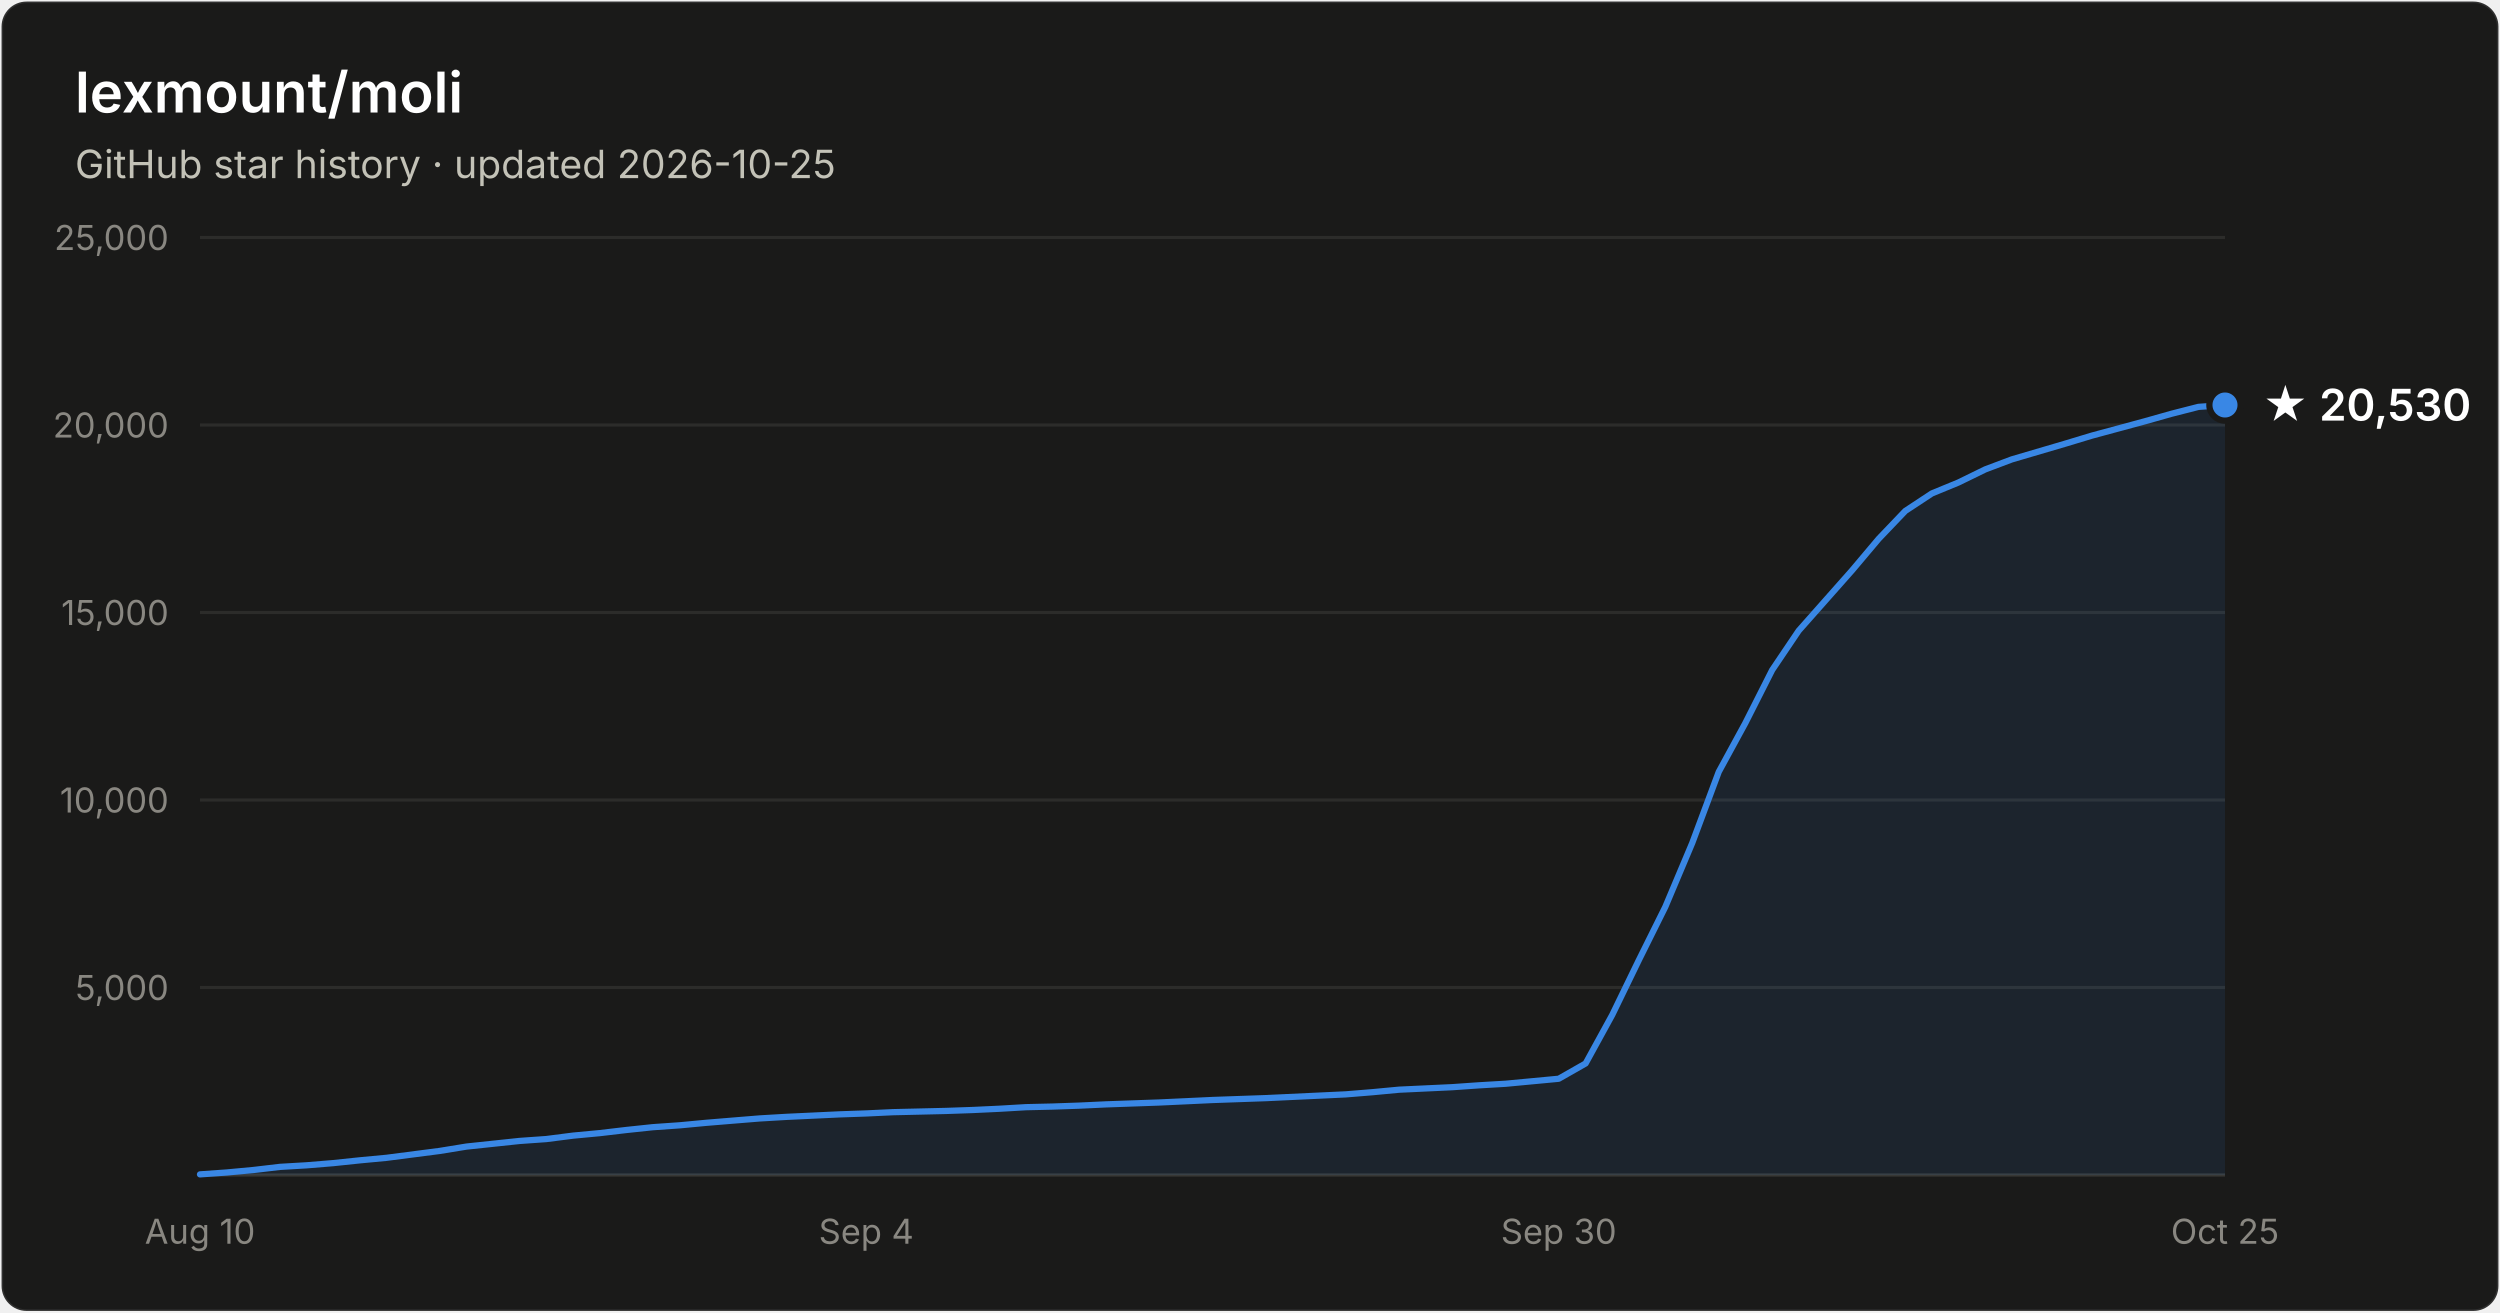
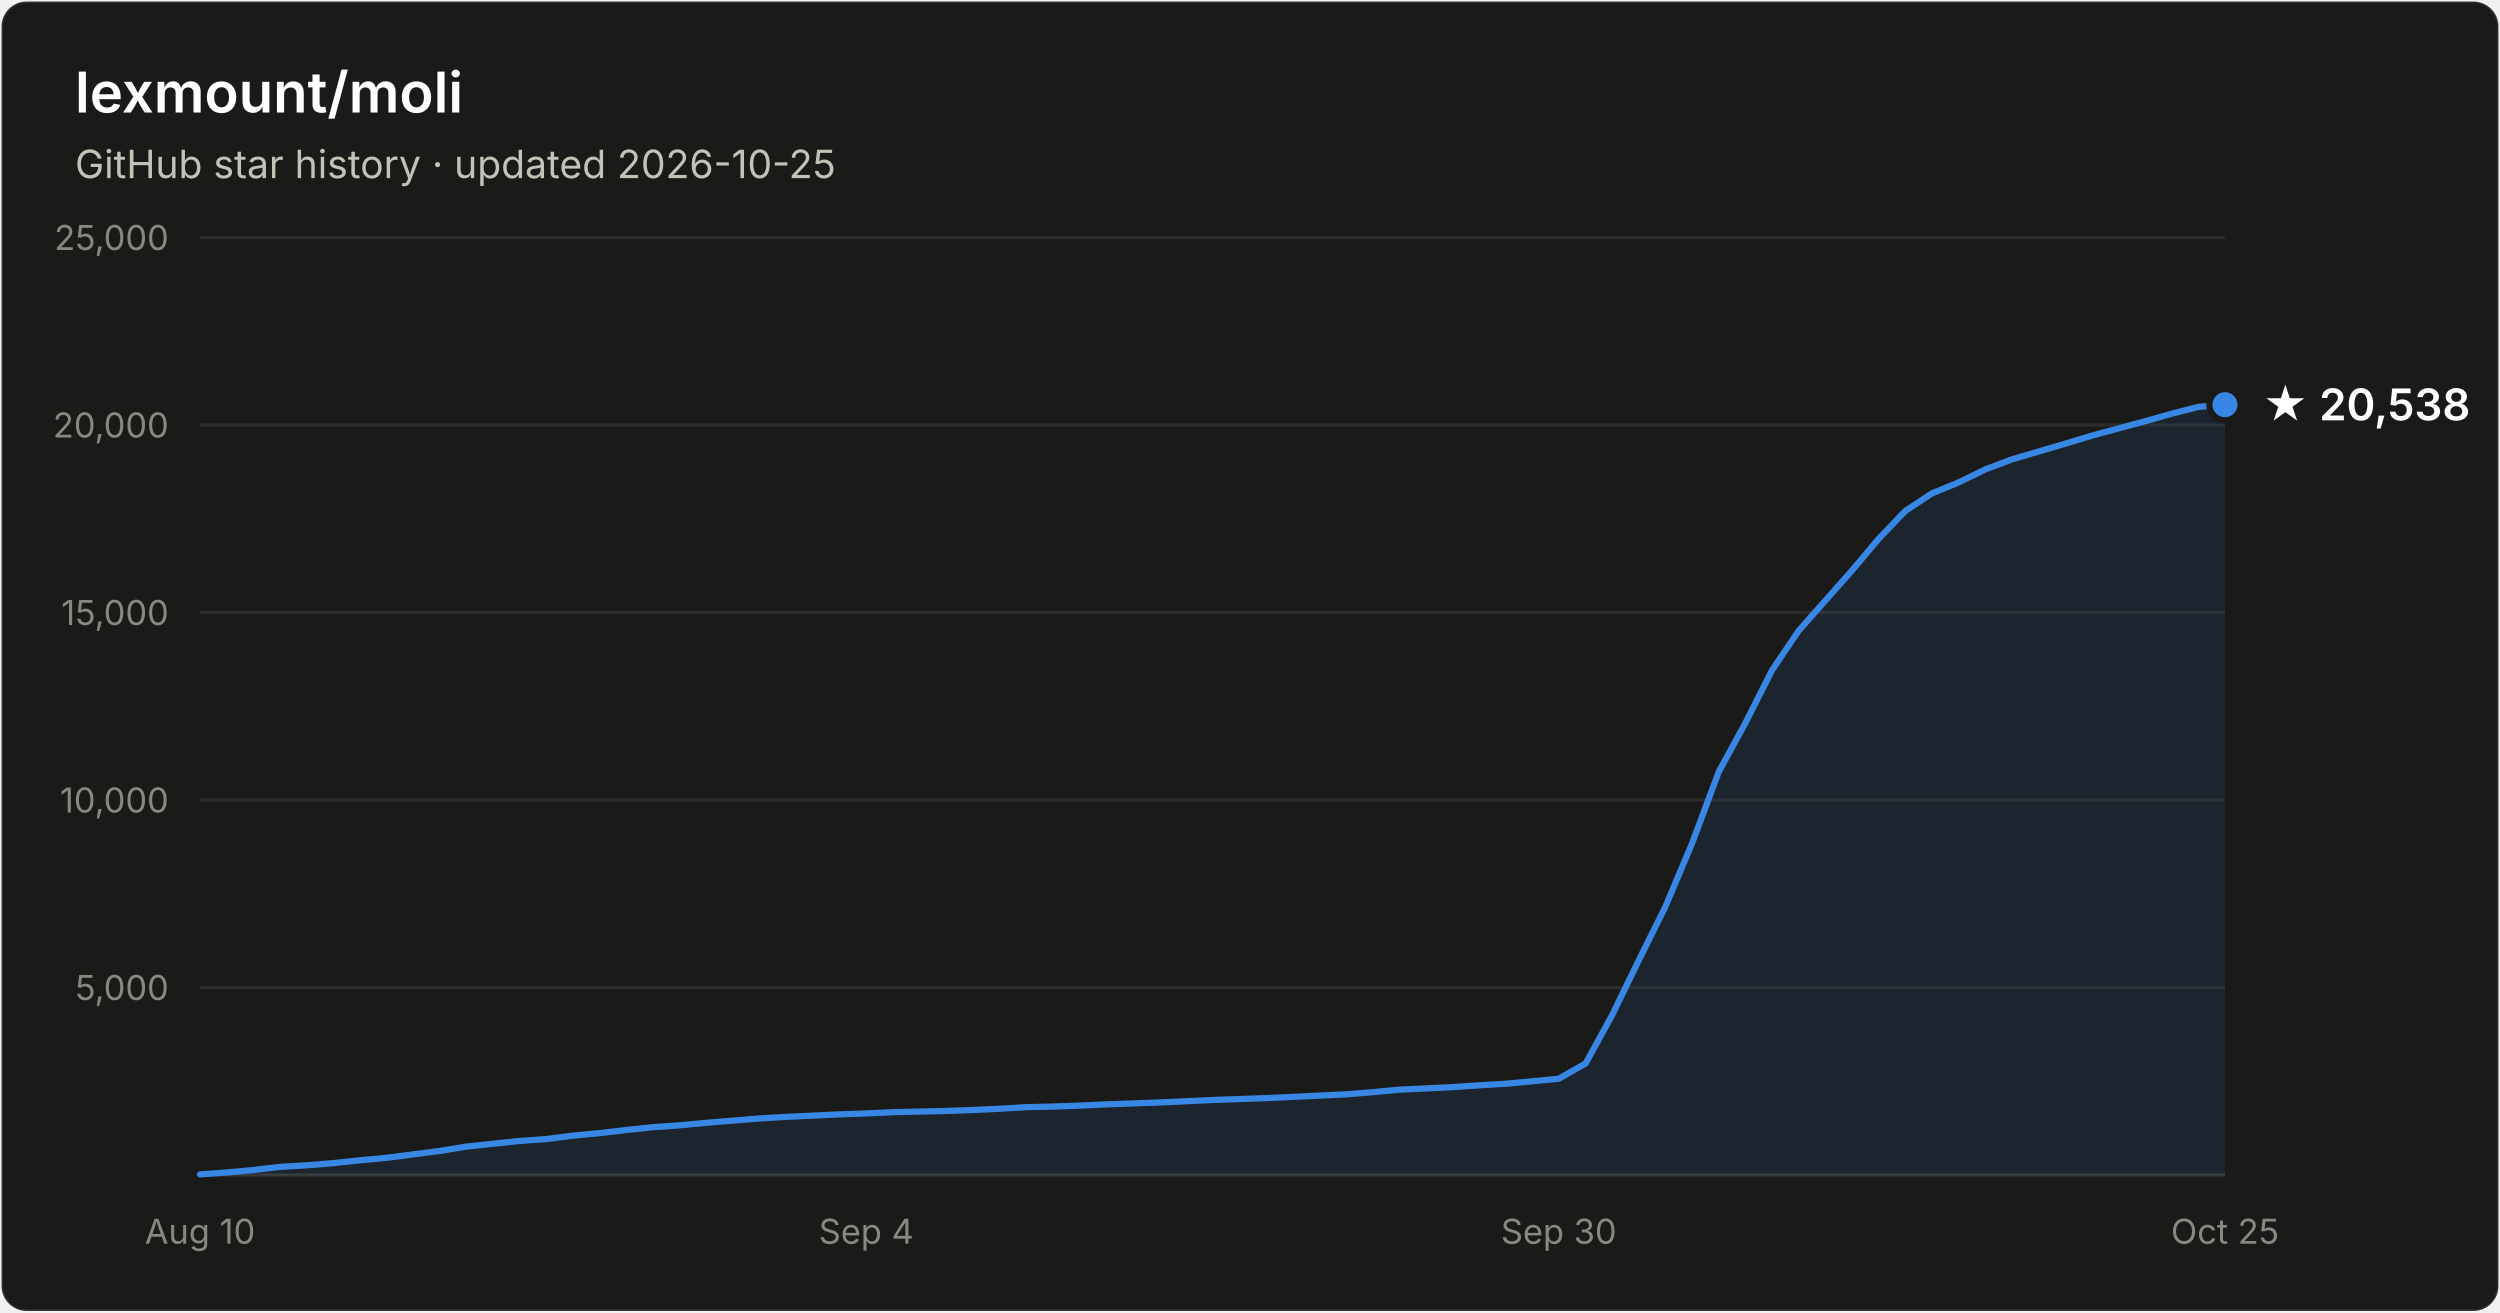
- <svg xmlns="http://www.w3.org/2000/svg" width="800" height="420" viewBox="0 0 800 420" font-family="system-ui, -apple-system, Segoe UI, sans-serif" role="img" aria-label="Star history of lexmount/moli: 20,530 stars as of 2026-10-25">
+ <svg xmlns="http://www.w3.org/2000/svg" width="800" height="420" viewBox="0 0 800 420" font-family="system-ui, -apple-system, Segoe UI, sans-serif" role="img" aria-label="Star history of lexmount/moli: 20,538 stars as of 2026-10-25">
  <rect x="0.5" y="0.5" width="799" height="419" rx="8" fill="#1a1a19" stroke="rgba(255,255,255,0.10)" />
  <text x="24" y="36" fill="#ffffff" font-size="18" font-weight="600">lexmount/moli</text>
  <text x="24" y="57" fill="#c3c2b7" font-size="12.5">GitHub star history · updated 2026-10-25</text>
  <line x1="64" y1="316.0" x2="712" y2="316.0" stroke="#2c2c2a" stroke-width="1" />
  <text x="54" y="320.0" text-anchor="end" fill="#898781" font-size="11" style="font-variant-numeric:tabular-nums">5,000</text>
  <line x1="64" y1="256.0" x2="712" y2="256.0" stroke="#2c2c2a" stroke-width="1" />
  <text x="54" y="260.0" text-anchor="end" fill="#898781" font-size="11" style="font-variant-numeric:tabular-nums">10,000</text>
  <line x1="64" y1="196.0" x2="712" y2="196.0" stroke="#2c2c2a" stroke-width="1" />
  <text x="54" y="200.0" text-anchor="end" fill="#898781" font-size="11" style="font-variant-numeric:tabular-nums">15,000</text>
  <line x1="64" y1="136.0" x2="712" y2="136.0" stroke="#2c2c2a" stroke-width="1" />
  <text x="54" y="140.0" text-anchor="end" fill="#898781" font-size="11" style="font-variant-numeric:tabular-nums">20,000</text>
  <line x1="64" y1="76.0" x2="712" y2="76.0" stroke="#2c2c2a" stroke-width="1" />
  <text x="54" y="80.0" text-anchor="end" fill="#898781" font-size="11" style="font-variant-numeric:tabular-nums">25,000</text>
  <line x1="64" y1="376" x2="712" y2="376" stroke="#383835" stroke-width="1" />
  <text x="64.0" y="398" text-anchor="middle" fill="#898781" font-size="11" style="font-variant-numeric:tabular-nums">Aug 10</text>
  <text x="277.2" y="398" text-anchor="middle" fill="#898781" font-size="11" style="font-variant-numeric:tabular-nums">Sep 4</text>
  <text x="498.8" y="398" text-anchor="middle" fill="#898781" font-size="11" style="font-variant-numeric:tabular-nums">Sep 30</text>
  <text x="712.0" y="398" text-anchor="middle" fill="#898781" font-size="11" style="font-variant-numeric:tabular-nums">Oct 25</text>
-   <path d="M64.0 375.8 L72.5 375.2 L81.1 374.4 L89.6 373.4 L98.1 372.9 L106.6 372.2 L115.2 371.3 L123.7 370.5 L132.2 369.4 L140.7 368.3 L149.3 366.9 L157.8 366.0 L166.3 365.1 L174.8 364.5 L183.4 363.4 L191.9 362.6 L200.4 361.6 L208.9 360.7 L217.5 360.1 L226.0 359.3 L234.5 358.6 L243.1 357.9 L251.6 357.4 L260.1 357.0 L268.6 356.6 L277.2 356.3 L285.7 355.9 L294.2 355.7 L302.7 355.5 L311.3 355.2 L319.8 354.8 L328.3 354.3 L336.8 354.1 L345.4 353.8 L353.9 353.4 L362.4 353.1 L370.9 352.8 L379.5 352.4 L388.0 352.0 L396.5 351.7 L405.1 351.4 L413.6 351.0 L422.1 350.6 L430.6 350.2 L439.2 349.5 L447.7 348.7 L456.2 348.3 L464.7 347.9 L473.3 347.3 L481.8 346.8 L490.3 346.0 L498.8 345.2 L507.4 340.3 L515.9 324.8 L524.4 307.3 L532.9 290.2 L541.5 269.8 L550.0 247.0 L558.5 231.4 L567.1 214.4 L575.6 201.8 L584.1 192.2 L592.6 182.6 L601.2 172.4 L609.7 163.5 L618.2 157.9 L626.7 154.4 L635.3 150.2 L643.8 147.0 L652.3 144.5 L660.8 142.0 L669.4 139.4 L677.9 137.1 L686.4 134.8 L694.9 132.4 L703.5 130.2 L712.0 129.6 L712.0 376 L64.0 376 Z" fill="#3987e5" fill-opacity="0.1" />
-   <path d="M64.0 375.8 L72.5 375.2 L81.1 374.4 L89.6 373.4 L98.1 372.9 L106.6 372.2 L115.2 371.3 L123.7 370.5 L132.2 369.4 L140.7 368.3 L149.3 366.9 L157.8 366.0 L166.3 365.1 L174.8 364.5 L183.4 363.4 L191.9 362.6 L200.4 361.6 L208.9 360.7 L217.5 360.1 L226.0 359.3 L234.5 358.6 L243.1 357.9 L251.6 357.4 L260.1 357.0 L268.6 356.6 L277.2 356.3 L285.7 355.9 L294.2 355.7 L302.7 355.5 L311.3 355.2 L319.8 354.8 L328.3 354.3 L336.8 354.1 L345.4 353.8 L353.9 353.4 L362.4 353.1 L370.9 352.8 L379.5 352.4 L388.0 352.0 L396.5 351.7 L405.1 351.4 L413.6 351.0 L422.1 350.6 L430.6 350.2 L439.2 349.5 L447.7 348.7 L456.2 348.3 L464.7 347.9 L473.3 347.3 L481.8 346.8 L490.3 346.0 L498.8 345.2 L507.4 340.3 L515.9 324.8 L524.4 307.3 L532.9 290.2 L541.5 269.8 L550.0 247.0 L558.5 231.4 L567.1 214.4 L575.6 201.8 L584.1 192.2 L592.6 182.6 L601.2 172.4 L609.7 163.5 L618.2 157.9 L626.7 154.4 L635.3 150.2 L643.8 147.0 L652.3 144.5 L660.8 142.0 L669.4 139.4 L677.9 137.1 L686.4 134.8 L694.9 132.4 L703.5 130.2 L712.0 129.6" fill="none" stroke="#3987e5" stroke-width="2" stroke-linejoin="round" stroke-linecap="round" />
-   <circle cx="712.0" cy="129.6" r="5" fill="#3987e5" stroke="#1a1a19" stroke-width="2" />
-   <text x="724.0" y="134.6" fill="#ffffff" font-size="14" font-weight="600">★ 20,530</text>
+   <path d="M64.0 375.8 L72.5 375.2 L81.1 374.4 L89.6 373.4 L98.1 372.9 L106.6 372.2 L115.2 371.3 L123.7 370.5 L132.2 369.4 L140.7 368.3 L149.3 366.9 L157.8 366.0 L166.3 365.1 L174.8 364.5 L183.4 363.4 L191.9 362.6 L200.4 361.6 L208.9 360.7 L217.5 360.1 L226.0 359.3 L234.5 358.6 L243.1 357.9 L251.6 357.4 L260.1 357.0 L268.6 356.6 L277.2 356.3 L285.7 355.9 L294.2 355.7 L302.7 355.5 L311.3 355.2 L319.8 354.8 L328.3 354.3 L336.8 354.1 L345.4 353.8 L353.9 353.4 L362.4 353.1 L370.9 352.8 L379.5 352.4 L388.0 352.0 L396.5 351.7 L405.1 351.4 L413.6 351.0 L422.1 350.6 L430.6 350.2 L439.2 349.5 L447.7 348.7 L456.2 348.3 L464.7 347.9 L473.3 347.3 L481.8 346.8 L490.3 346.0 L498.8 345.2 L507.4 340.3 L515.9 324.8 L524.4 307.3 L532.9 290.2 L541.5 269.8 L550.0 247.0 L558.5 231.4 L567.1 214.4 L575.6 201.8 L584.1 192.2 L592.6 182.6 L601.2 172.4 L609.7 163.5 L618.2 157.9 L626.7 154.4 L635.3 150.2 L643.8 147.0 L652.3 144.5 L660.8 142.0 L669.4 139.4 L677.9 137.1 L686.4 134.8 L694.9 132.4 L703.5 130.2 L712.0 129.5 L712.0 376 L64.0 376 Z" fill="#3987e5" fill-opacity="0.1" />
+   <path d="M64.0 375.8 L72.5 375.2 L81.1 374.4 L89.6 373.4 L98.1 372.9 L106.6 372.2 L115.2 371.3 L123.7 370.5 L132.2 369.4 L140.7 368.3 L149.3 366.9 L157.8 366.0 L166.3 365.1 L174.8 364.5 L183.4 363.4 L191.9 362.6 L200.4 361.6 L208.9 360.7 L217.5 360.1 L226.0 359.3 L234.5 358.6 L243.1 357.9 L251.6 357.4 L260.1 357.0 L268.6 356.6 L277.2 356.3 L285.7 355.9 L294.2 355.7 L302.7 355.5 L311.3 355.2 L319.8 354.8 L328.3 354.3 L336.8 354.1 L345.4 353.8 L353.9 353.4 L362.4 353.1 L370.9 352.8 L379.5 352.4 L388.0 352.0 L396.5 351.7 L405.1 351.4 L413.6 351.0 L422.1 350.6 L430.6 350.2 L439.2 349.5 L447.7 348.7 L456.2 348.3 L464.7 347.9 L473.3 347.3 L481.8 346.8 L490.3 346.0 L498.8 345.2 L507.4 340.3 L515.9 324.8 L524.4 307.3 L532.9 290.2 L541.5 269.8 L550.0 247.0 L558.5 231.4 L567.1 214.4 L575.6 201.8 L584.1 192.2 L592.6 182.6 L601.2 172.4 L609.7 163.5 L618.2 157.9 L626.7 154.4 L635.3 150.2 L643.8 147.0 L652.3 144.5 L660.8 142.0 L669.4 139.4 L677.9 137.1 L686.4 134.8 L694.9 132.4 L703.5 130.2 L712.0 129.5" fill="none" stroke="#3987e5" stroke-width="2" stroke-linejoin="round" stroke-linecap="round" />
+   <circle cx="712.0" cy="129.5" r="5" fill="#3987e5" stroke="#1a1a19" stroke-width="2" />
+   <text x="724.0" y="134.5" fill="#ffffff" font-size="14" font-weight="600">★ 20,538</text>
</svg>
